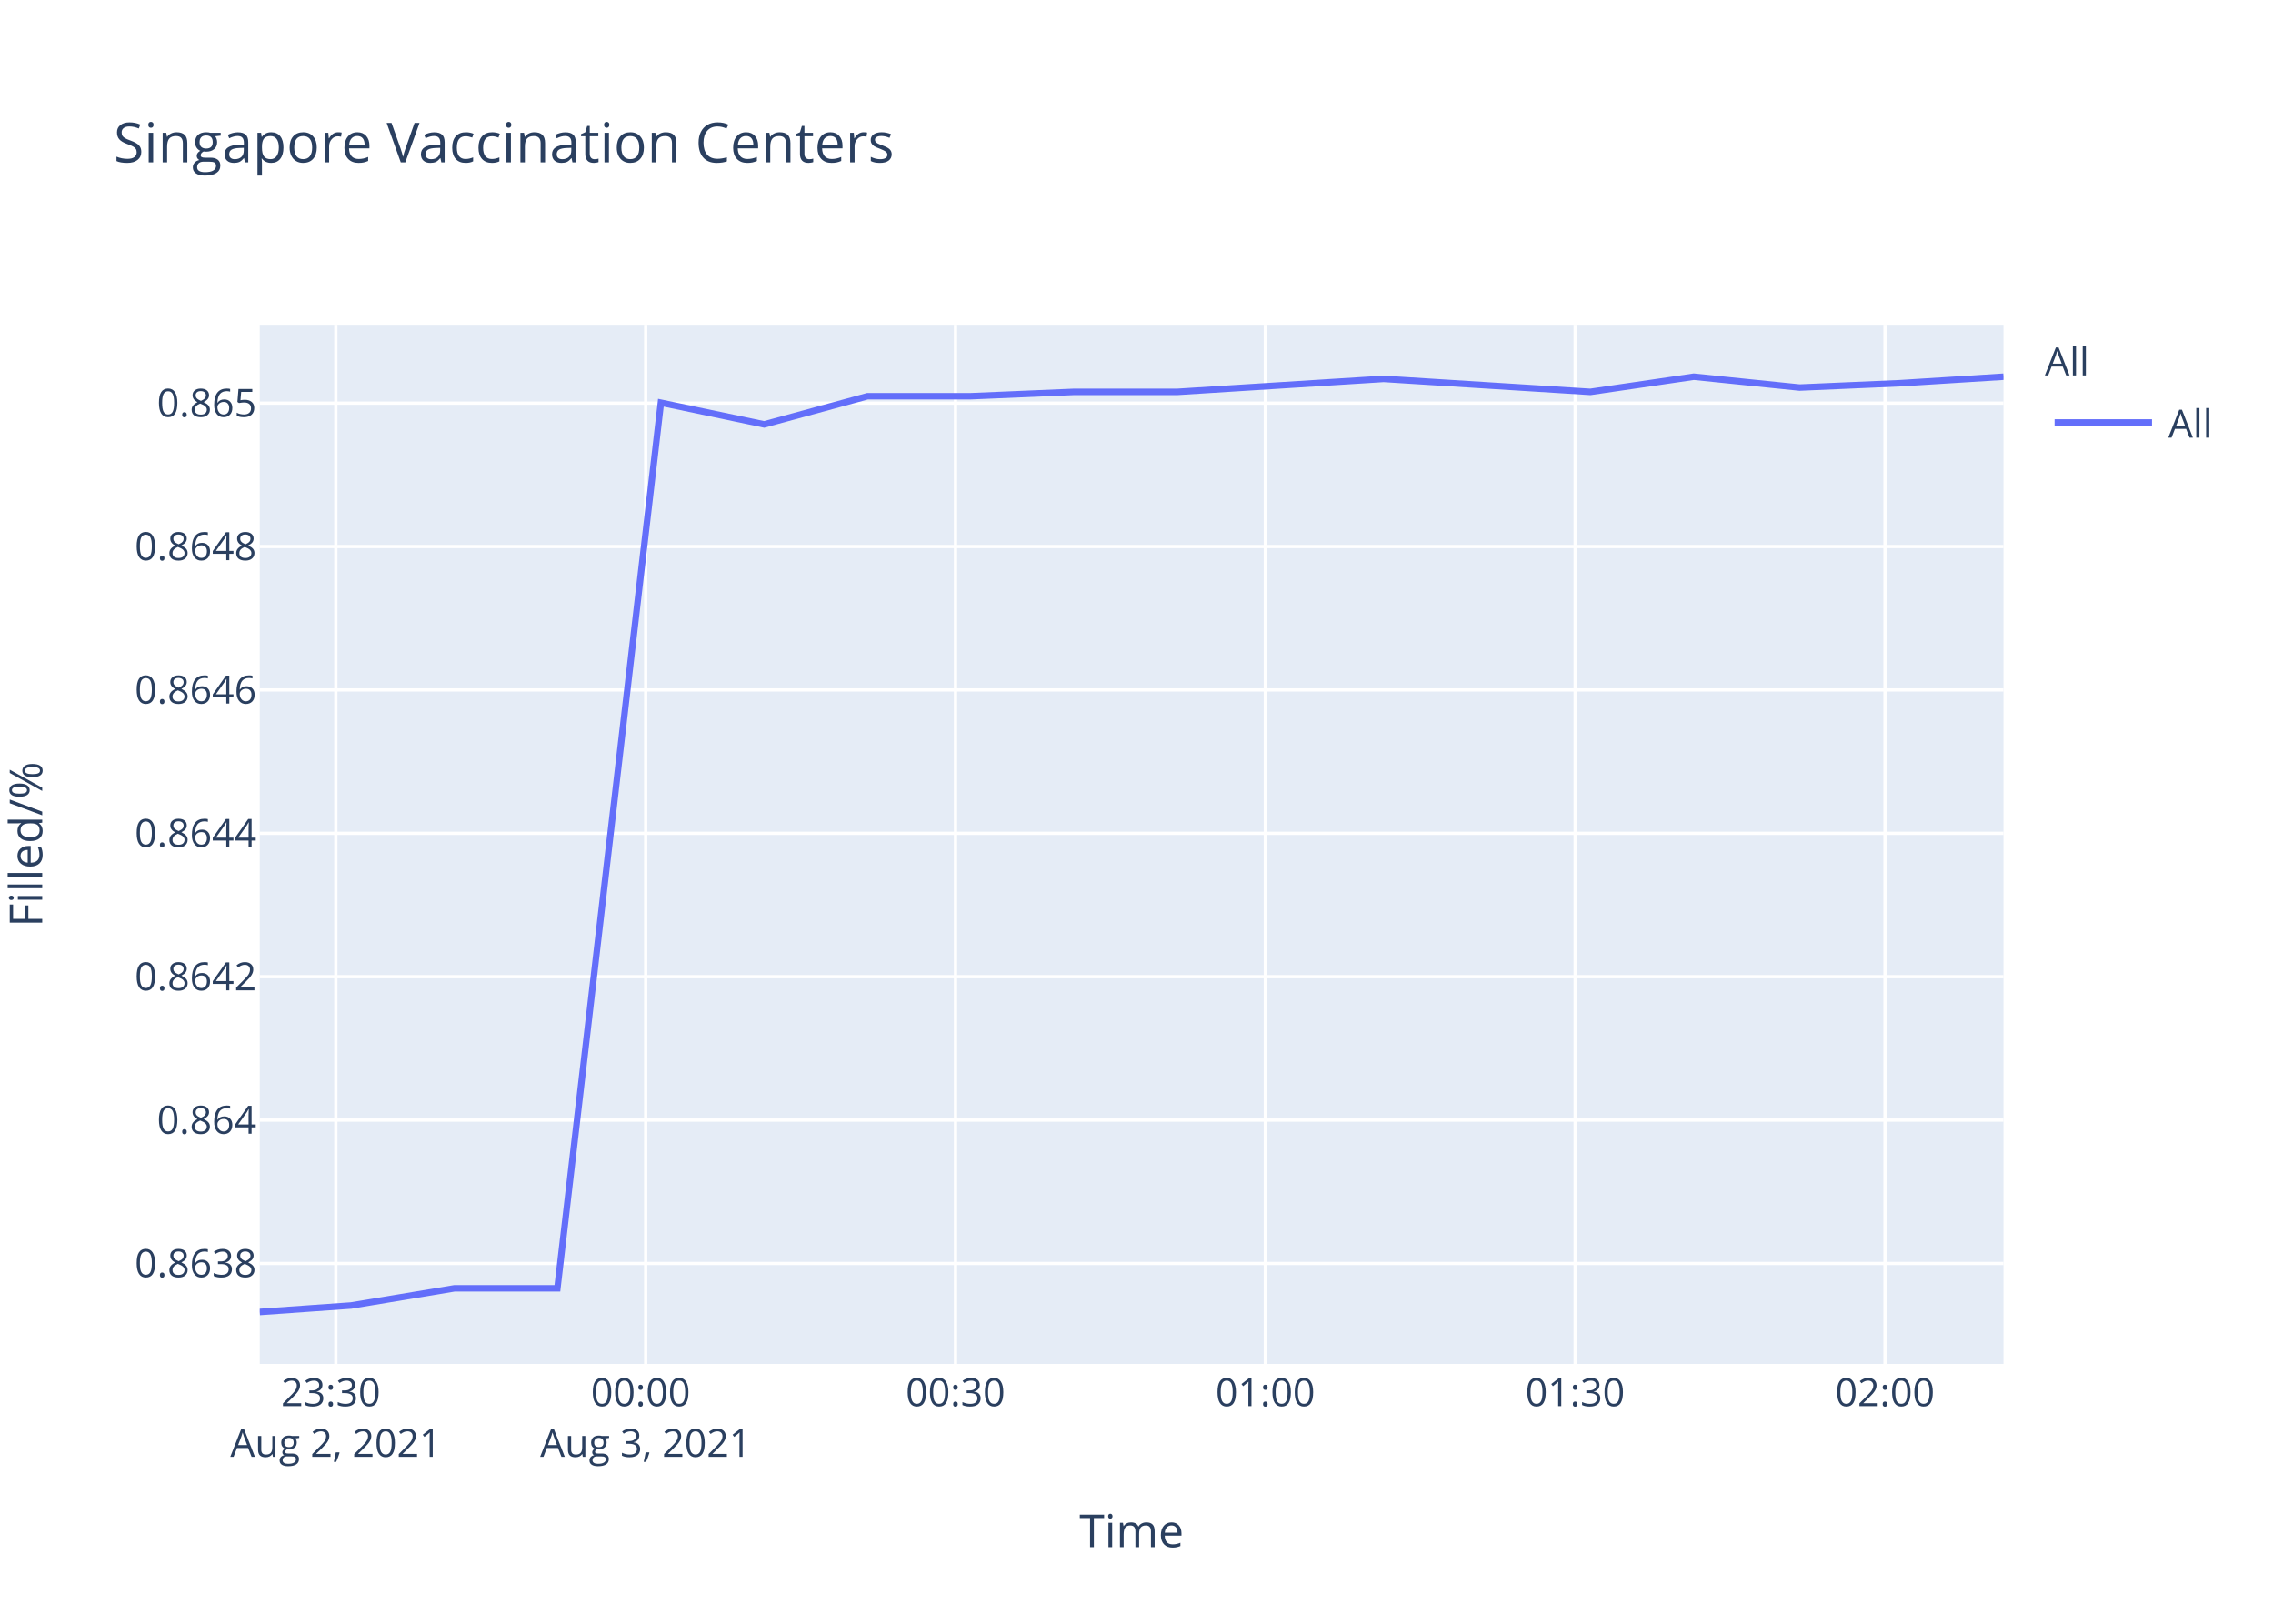
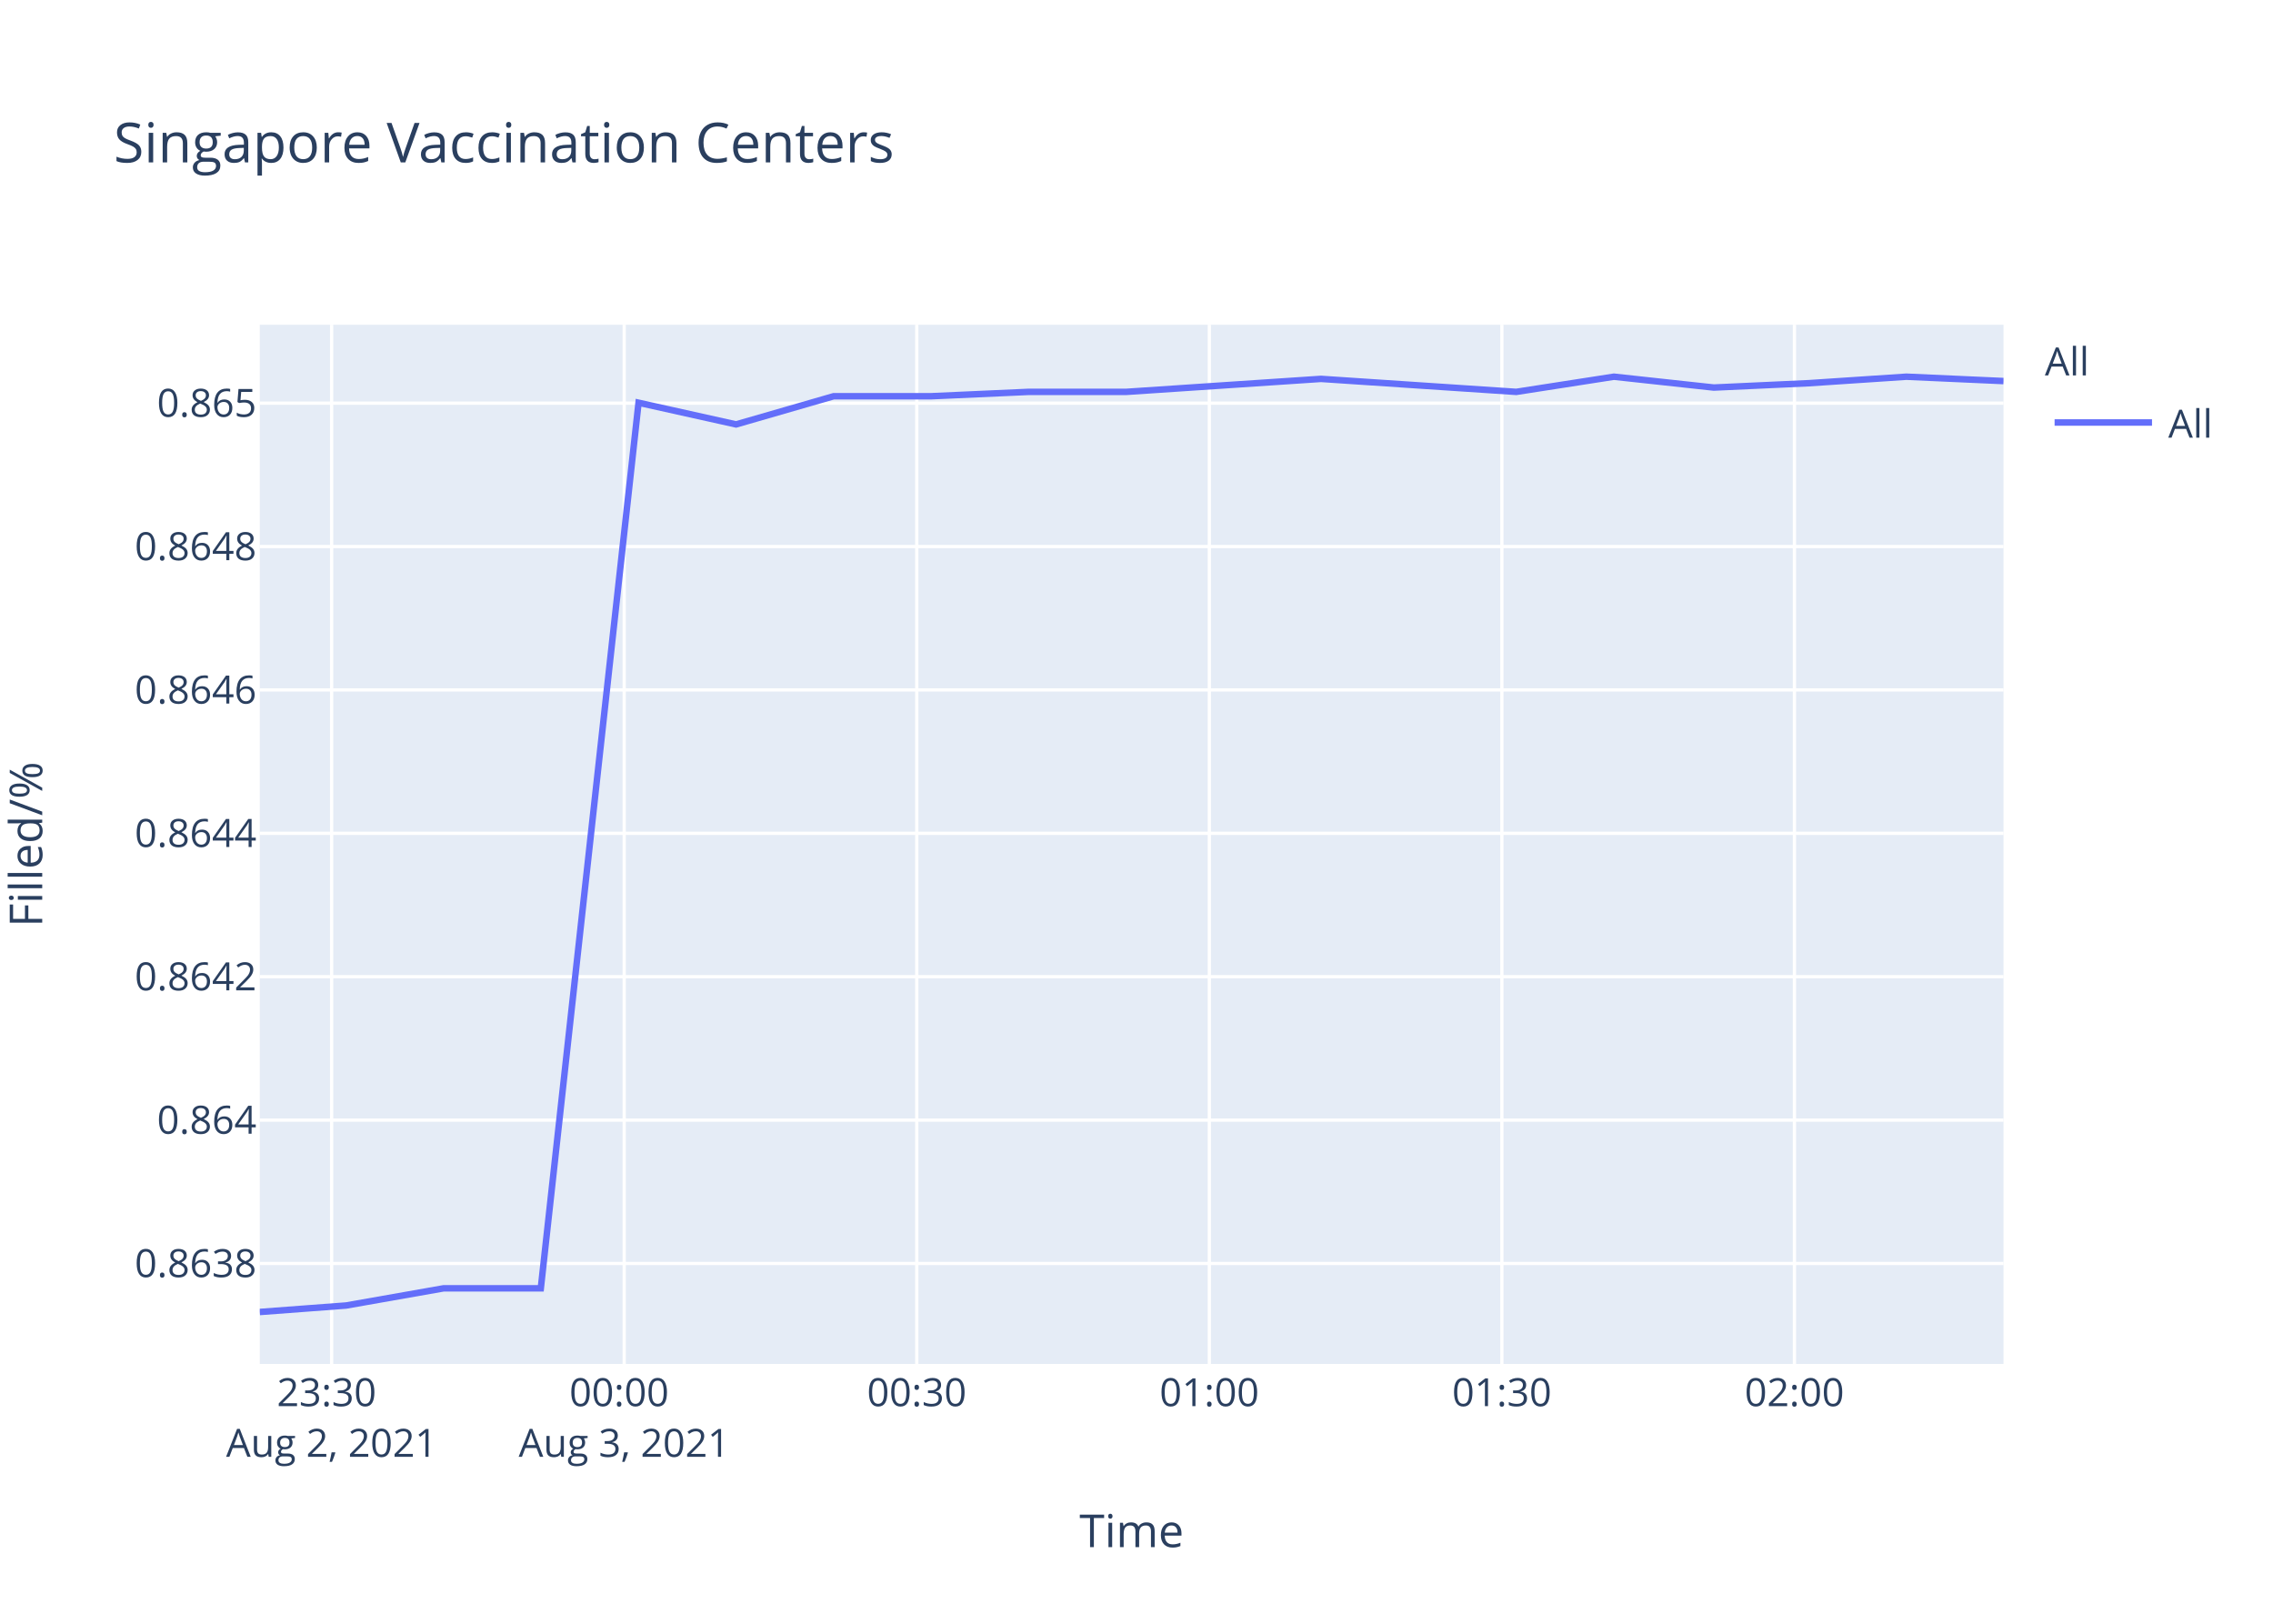
<svg xmlns="http://www.w3.org/2000/svg" class="main-svg" width="700" height="500" style="" viewBox="0 0 700 500">
  <rect x="0" y="0" width="700" height="500" style="fill: rgb(255, 255, 255); fill-opacity: 1;" />
-   <defs id="defs-267220">
+   <defs id="defs-4244b6">
    <g class="clips">
-       <clipPath id="clip267220xyplot" class="plotclip">
+       <clipPath id="clip4244b6xyplot" class="plotclip">
        <rect width="537" height="320" />
      </clipPath>
-       <clipPath class="axesclip" id="clip267220x">
+       <clipPath class="axesclip" id="clip4244b6x">
        <rect x="80" y="0" width="537" height="500" />
      </clipPath>
-       <clipPath class="axesclip" id="clip267220y">
+       <clipPath class="axesclip" id="clip4244b6y">
        <rect x="0" y="100" width="700" height="320" />
      </clipPath>
-       <clipPath class="axesclip" id="clip267220xy">
+       <clipPath class="axesclip" id="clip4244b6xy">
        <rect x="80" y="100" width="537" height="320" />
      </clipPath>
    </g>
    <g class="gradients" />
  </defs>
  <g class="bglayer">
    <rect class="bg" x="80" y="100" width="537" height="320" style="fill: rgb(229, 236, 246); fill-opacity: 1; stroke-width: 0;" />
  </g>
  <g class="layer-below">
    <g class="imagelayer" />
    <g class="shapelayer" />
  </g>
  <g class="cartesianlayer">
    <g class="subplot xy">
      <g class="layer-subplot">
        <g class="shapelayer" />
        <g class="imagelayer" />
      </g>
      <g class="gridlayer">
        <g class="x">
-           <path class="xgrid crisp" transform="translate(103.43,0)" d="M0,100v320" style="stroke: rgb(255, 255, 255); stroke-opacity: 1; stroke-width: 1px;" />
-           <path class="xgrid crisp" transform="translate(198.85,0)" d="M0,100v320" style="stroke: rgb(255, 255, 255); stroke-opacity: 1; stroke-width: 1px;" />
-           <path class="xgrid crisp" transform="translate(294.26,0)" d="M0,100v320" style="stroke: rgb(255, 255, 255); stroke-opacity: 1; stroke-width: 1px;" />
-           <path class="xgrid crisp" transform="translate(389.68,0)" d="M0,100v320" style="stroke: rgb(255, 255, 255); stroke-opacity: 1; stroke-width: 1px;" />
-           <path class="xgrid crisp" transform="translate(485.09,0)" d="M0,100v320" style="stroke: rgb(255, 255, 255); stroke-opacity: 1; stroke-width: 1px;" />
-           <path class="xgrid crisp" transform="translate(580.51,0)" d="M0,100v320" style="stroke: rgb(255, 255, 255); stroke-opacity: 1; stroke-width: 1px;" />
+           <path class="xgrid crisp" transform="translate(102.13,0)" d="M0,100v320" style="stroke: rgb(255, 255, 255); stroke-opacity: 1; stroke-width: 1px;" />
+           <path class="xgrid crisp" transform="translate(192.23,0)" d="M0,100v320" style="stroke: rgb(255, 255, 255); stroke-opacity: 1; stroke-width: 1px;" />
+           <path class="xgrid crisp" transform="translate(282.33,0)" d="M0,100v320" style="stroke: rgb(255, 255, 255); stroke-opacity: 1; stroke-width: 1px;" />
+           <path class="xgrid crisp" transform="translate(372.43,0)" d="M0,100v320" style="stroke: rgb(255, 255, 255); stroke-opacity: 1; stroke-width: 1px;" />
+           <path class="xgrid crisp" transform="translate(462.52,0)" d="M0,100v320" style="stroke: rgb(255, 255, 255); stroke-opacity: 1; stroke-width: 1px;" />
+           <path class="xgrid crisp" transform="translate(552.62,0)" d="M0,100v320" style="stroke: rgb(255, 255, 255); stroke-opacity: 1; stroke-width: 1px;" />
        </g>
        <g class="y">
          <path class="ygrid crisp" transform="translate(0,389.06)" d="M80,0h537" style="stroke: rgb(255, 255, 255); stroke-opacity: 1; stroke-width: 1px;" />
          <path class="ygrid crisp" transform="translate(0,344.91)" d="M80,0h537" style="stroke: rgb(255, 255, 255); stroke-opacity: 1; stroke-width: 1px;" />
          <path class="ygrid crisp" transform="translate(0,300.75)" d="M80,0h537" style="stroke: rgb(255, 255, 255); stroke-opacity: 1; stroke-width: 1px;" />
          <path class="ygrid crisp" transform="translate(0,256.6)" d="M80,0h537" style="stroke: rgb(255, 255, 255); stroke-opacity: 1; stroke-width: 1px;" />
          <path class="ygrid crisp" transform="translate(0,212.45)" d="M80,0h537" style="stroke: rgb(255, 255, 255); stroke-opacity: 1; stroke-width: 1px;" />
          <path class="ygrid crisp" transform="translate(0,168.3)" d="M80,0h537" style="stroke: rgb(255, 255, 255); stroke-opacity: 1; stroke-width: 1px;" />
          <path class="ygrid crisp" transform="translate(0,124.14)" d="M80,0h537" style="stroke: rgb(255, 255, 255); stroke-opacity: 1; stroke-width: 1px;" />
        </g>
      </g>
      <g class="zerolinelayer" />
      <path class="xlines-below" />
      <path class="ylines-below" />
      <g class="overlines-below" />
      <g class="xaxislayer-below" />
      <g class="yaxislayer-below" />
      <g class="overaxes-below" />
-       <g class="plot" transform="translate(80,100)" clip-path="url('#clip267220xyplot')">
+       <g class="plot" transform="translate(80,100)" clip-path="url('#clip4244b6xyplot')">
        <g class="scatterlayer mlayer">
-           <g class="trace scatter trace6014d7" style="stroke-miterlimit: 2; opacity: 1;">
+           <g class="trace scatter trace2a8417" style="stroke-miterlimit: 2; opacity: 1;">
            <g class="fills" />
            <g class="errorbars" />
            <g class="lines">
-               <path class="js-line" d="M0,304L28.12,302.01L59.91,296.72L91.65,296.72L123.53,24.01L155.33,30.69L187.17,22.01L218.99,22.01L250.71,20.67L282.55,20.67L314.27,18.67L346.09,16.67L377.88,18.67L409.78,20.67L441.63,16L474.21,19.34L505.17,18L537,16" style="vector-effect: non-scaling-stroke; fill: none; stroke: rgb(99, 110, 250); stroke-opacity: 1; stroke-width: 2px; opacity: 1;" />
+               <path class="js-line" d="M0,304L26.55,302.01L56.58,296.72L86.55,296.72L116.65,24.01L146.68,30.69L176.74,22.01L206.79,22.01L236.74,20.67L266.81,20.67L296.76,18.67L326.81,16.67L356.82,18.67L386.95,20.67L417.02,16L447.79,19.34L477.03,18L507.08,16L537,17.34" style="vector-effect: non-scaling-stroke; fill: none; stroke: rgb(99, 110, 250); stroke-opacity: 1; stroke-width: 2px; opacity: 1;" />
            </g>
            <g class="points" />
            <g class="text" />
          </g>
        </g>
      </g>
      <g class="overplot" />
      <path class="xlines-above crisp" d="M0,0" style="fill: none;" />
      <path class="ylines-above crisp" d="M0,0" style="fill: none;" />
      <g class="overlines-above" />
      <g class="xaxislayer-above">
        <g class="xtick">
-           <text text-anchor="middle" x="0" y="433" transform="translate(103.43,0)" style="font-family: 'Open Sans', verdana, arial, sans-serif; font-size: 12px; fill: rgb(42, 63, 95); fill-opacity: 1; white-space: pre;">
+           <text text-anchor="middle" x="0" y="433" transform="translate(102.13,0)" style="font-family: 'Open Sans', verdana, arial, sans-serif; font-size: 12px; fill: rgb(42, 63, 95); fill-opacity: 1; white-space: pre;">
            <tspan class="line" dy="0em" x="0" y="433">23:30</tspan>
            <tspan class="line" dy="1.3em" x="0" y="433">Aug 2, 2021</tspan>
          </text>
        </g>
        <g class="xtick">
-           <text text-anchor="middle" x="0" y="433" transform="translate(198.85,0)" style="font-family: 'Open Sans', verdana, arial, sans-serif; font-size: 12px; fill: rgb(42, 63, 95); fill-opacity: 1; white-space: pre;">
+           <text text-anchor="middle" x="0" y="433" transform="translate(192.23,0)" style="font-family: 'Open Sans', verdana, arial, sans-serif; font-size: 12px; fill: rgb(42, 63, 95); fill-opacity: 1; white-space: pre;">
            <tspan class="line" dy="0em" x="0" y="433">00:00</tspan>
            <tspan class="line" dy="1.3em" x="0" y="433">Aug 3, 2021</tspan>
          </text>
        </g>
        <g class="xtick">
-           <text text-anchor="middle" x="0" y="433" transform="translate(294.26,0)" style="font-family: 'Open Sans', verdana, arial, sans-serif; font-size: 12px; fill: rgb(42, 63, 95); fill-opacity: 1; white-space: pre;">00:30</text>
+           <text text-anchor="middle" x="0" y="433" transform="translate(282.33,0)" style="font-family: 'Open Sans', verdana, arial, sans-serif; font-size: 12px; fill: rgb(42, 63, 95); fill-opacity: 1; white-space: pre;">00:30</text>
        </g>
        <g class="xtick">
-           <text text-anchor="middle" x="0" y="433" transform="translate(389.68,0)" style="font-family: 'Open Sans', verdana, arial, sans-serif; font-size: 12px; fill: rgb(42, 63, 95); fill-opacity: 1; white-space: pre;">01:00</text>
+           <text text-anchor="middle" x="0" y="433" transform="translate(372.43,0)" style="font-family: 'Open Sans', verdana, arial, sans-serif; font-size: 12px; fill: rgb(42, 63, 95); fill-opacity: 1; white-space: pre;">01:00</text>
        </g>
        <g class="xtick">
-           <text text-anchor="middle" x="0" y="433" transform="translate(485.09,0)" style="font-family: 'Open Sans', verdana, arial, sans-serif; font-size: 12px; fill: rgb(42, 63, 95); fill-opacity: 1; white-space: pre;">01:30</text>
+           <text text-anchor="middle" x="0" y="433" transform="translate(462.52,0)" style="font-family: 'Open Sans', verdana, arial, sans-serif; font-size: 12px; fill: rgb(42, 63, 95); fill-opacity: 1; white-space: pre;">01:30</text>
        </g>
        <g class="xtick">
-           <text text-anchor="middle" x="0" y="433" transform="translate(580.51,0)" style="font-family: 'Open Sans', verdana, arial, sans-serif; font-size: 12px; fill: rgb(42, 63, 95); fill-opacity: 1; white-space: pre;">02:00</text>
+           <text text-anchor="middle" x="0" y="433" transform="translate(552.62,0)" style="font-family: 'Open Sans', verdana, arial, sans-serif; font-size: 12px; fill: rgb(42, 63, 95); fill-opacity: 1; white-space: pre;">02:00</text>
        </g>
      </g>
      <g class="yaxislayer-above">
        <g class="ytick">
          <text text-anchor="end" x="79" y="4.2" transform="translate(0,389.06)" style="font-family: 'Open Sans', verdana, arial, sans-serif; font-size: 12px; fill: rgb(42, 63, 95); fill-opacity: 1; white-space: pre;">0.8638</text>
        </g>
        <g class="ytick">
          <text text-anchor="end" x="79" y="4.2" transform="translate(0,344.91)" style="font-family: 'Open Sans', verdana, arial, sans-serif; font-size: 12px; fill: rgb(42, 63, 95); fill-opacity: 1; white-space: pre;">0.864</text>
        </g>
        <g class="ytick">
          <text text-anchor="end" x="79" y="4.2" transform="translate(0,300.75)" style="font-family: 'Open Sans', verdana, arial, sans-serif; font-size: 12px; fill: rgb(42, 63, 95); fill-opacity: 1; white-space: pre;">0.8642</text>
        </g>
        <g class="ytick">
          <text text-anchor="end" x="79" y="4.2" transform="translate(0,256.6)" style="font-family: 'Open Sans', verdana, arial, sans-serif; font-size: 12px; fill: rgb(42, 63, 95); fill-opacity: 1; white-space: pre;">0.8644</text>
        </g>
        <g class="ytick">
          <text text-anchor="end" x="79" y="4.2" transform="translate(0,212.45)" style="font-family: 'Open Sans', verdana, arial, sans-serif; font-size: 12px; fill: rgb(42, 63, 95); fill-opacity: 1; white-space: pre;">0.8646</text>
        </g>
        <g class="ytick">
          <text text-anchor="end" x="79" y="4.2" transform="translate(0,168.3)" style="font-family: 'Open Sans', verdana, arial, sans-serif; font-size: 12px; fill: rgb(42, 63, 95); fill-opacity: 1; white-space: pre;">0.8648</text>
        </g>
        <g class="ytick">
          <text text-anchor="end" x="79" y="4.2" transform="translate(0,124.14)" style="font-family: 'Open Sans', verdana, arial, sans-serif; font-size: 12px; fill: rgb(42, 63, 95); fill-opacity: 1; white-space: pre;">0.865</text>
        </g>
      </g>
      <g class="overaxes-above" />
    </g>
  </g>
  <g class="polarlayer" />
  <g class="ternarylayer" />
  <g class="geolayer" />
  <g class="funnelarealayer" />
  <g class="pielayer" />
  <g class="treemaplayer" />
  <g class="sunburstlayer" />
  <g class="glimages" />
-   <defs id="topdefs-267220">
+   <defs id="topdefs-4244b6">
    <g class="clips" />
-     <clipPath id="legend267220">
+     <clipPath id="legend4244b6">
      <rect width="60" height="45" x="0" y="0" />
    </clipPath>
  </defs>
  <g class="layer-above">
    <g class="imagelayer" />
    <g class="shapelayer" />
  </g>
  <g class="infolayer">
    <g class="legend" pointer-events="all" transform="translate(627.74,100)">
      <rect class="bg" shape-rendering="crispEdges" width="60" height="45" x="0" y="0" style="stroke: rgb(68, 68, 68); stroke-opacity: 1; fill: rgb(255, 255, 255); fill-opacity: 1; stroke-width: 0px;" />
-       <g class="scrollbox" transform="" clip-path="url('#legend267220')">
+       <g class="scrollbox" transform="" clip-path="url('#legend4244b6')">
        <text class="legendtitletext" text-anchor="start" x="2" y="15.6" style="font-family: 'Open Sans', verdana, arial, sans-serif; font-size: 12px; fill: rgb(42, 63, 95); fill-opacity: 1; white-space: pre;">All</text>
        <g class="groups" transform="">
          <g class="traces" transform="translate(0,30.1)" style="opacity: 1;">
            <text class="legendtext" text-anchor="start" x="40" y="4.68" style="font-family: 'Open Sans', verdana, arial, sans-serif; font-size: 12px; fill: rgb(42, 63, 95); fill-opacity: 1; white-space: pre;">All</text>
            <g class="layers" style="opacity: 1;">
              <g class="legendfill" />
              <g class="legendlines">
                <path class="js-line" d="M5,0h30" style="fill: none; stroke: rgb(99, 110, 250); stroke-opacity: 1; stroke-width: 2px;" />
              </g>
              <g class="legendsymbols">
                <g class="legendpoints" />
              </g>
            </g>
            <rect class="legendtoggle" x="0" y="-9.5" width="54.891" height="19" style="fill: rgb(0, 0, 0); fill-opacity: 0;" />
          </g>
        </g>
      </g>
      <rect class="scrollbar" rx="20" ry="3" width="0" height="0" x="0" y="0" style="fill: rgb(128, 139, 164); fill-opacity: 1;" />
    </g>
    <g class="g-gtitle">
      <text class="gtitle" x="35" y="50" text-anchor="start" dy="0em" style="font-family: 'Open Sans', verdana, arial, sans-serif; font-size: 17px; fill: rgb(42, 63, 95); opacity: 1; font-weight: normal; white-space: pre;">Singapore Vaccination Centers</text>
    </g>
    <g class="g-xtitle">
      <text class="xtitle" x="348.5" y="476.409" text-anchor="middle" style="font-family: 'Open Sans', verdana, arial, sans-serif; font-size: 14px; fill: rgb(42, 63, 95); opacity: 1; font-weight: normal; white-space: pre;">Time</text>
    </g>
    <g class="g-ytitle" transform="translate(0.7998047,0)">
      <text class="ytitle" transform="rotate(-90,12.2,260)" x="12.2" y="260" text-anchor="middle" style="font-family: 'Open Sans', verdana, arial, sans-serif; font-size: 14px; fill: rgb(42, 63, 95); opacity: 1; font-weight: normal; white-space: pre;">Filled/%</text>
    </g>
  </g>
</svg>
